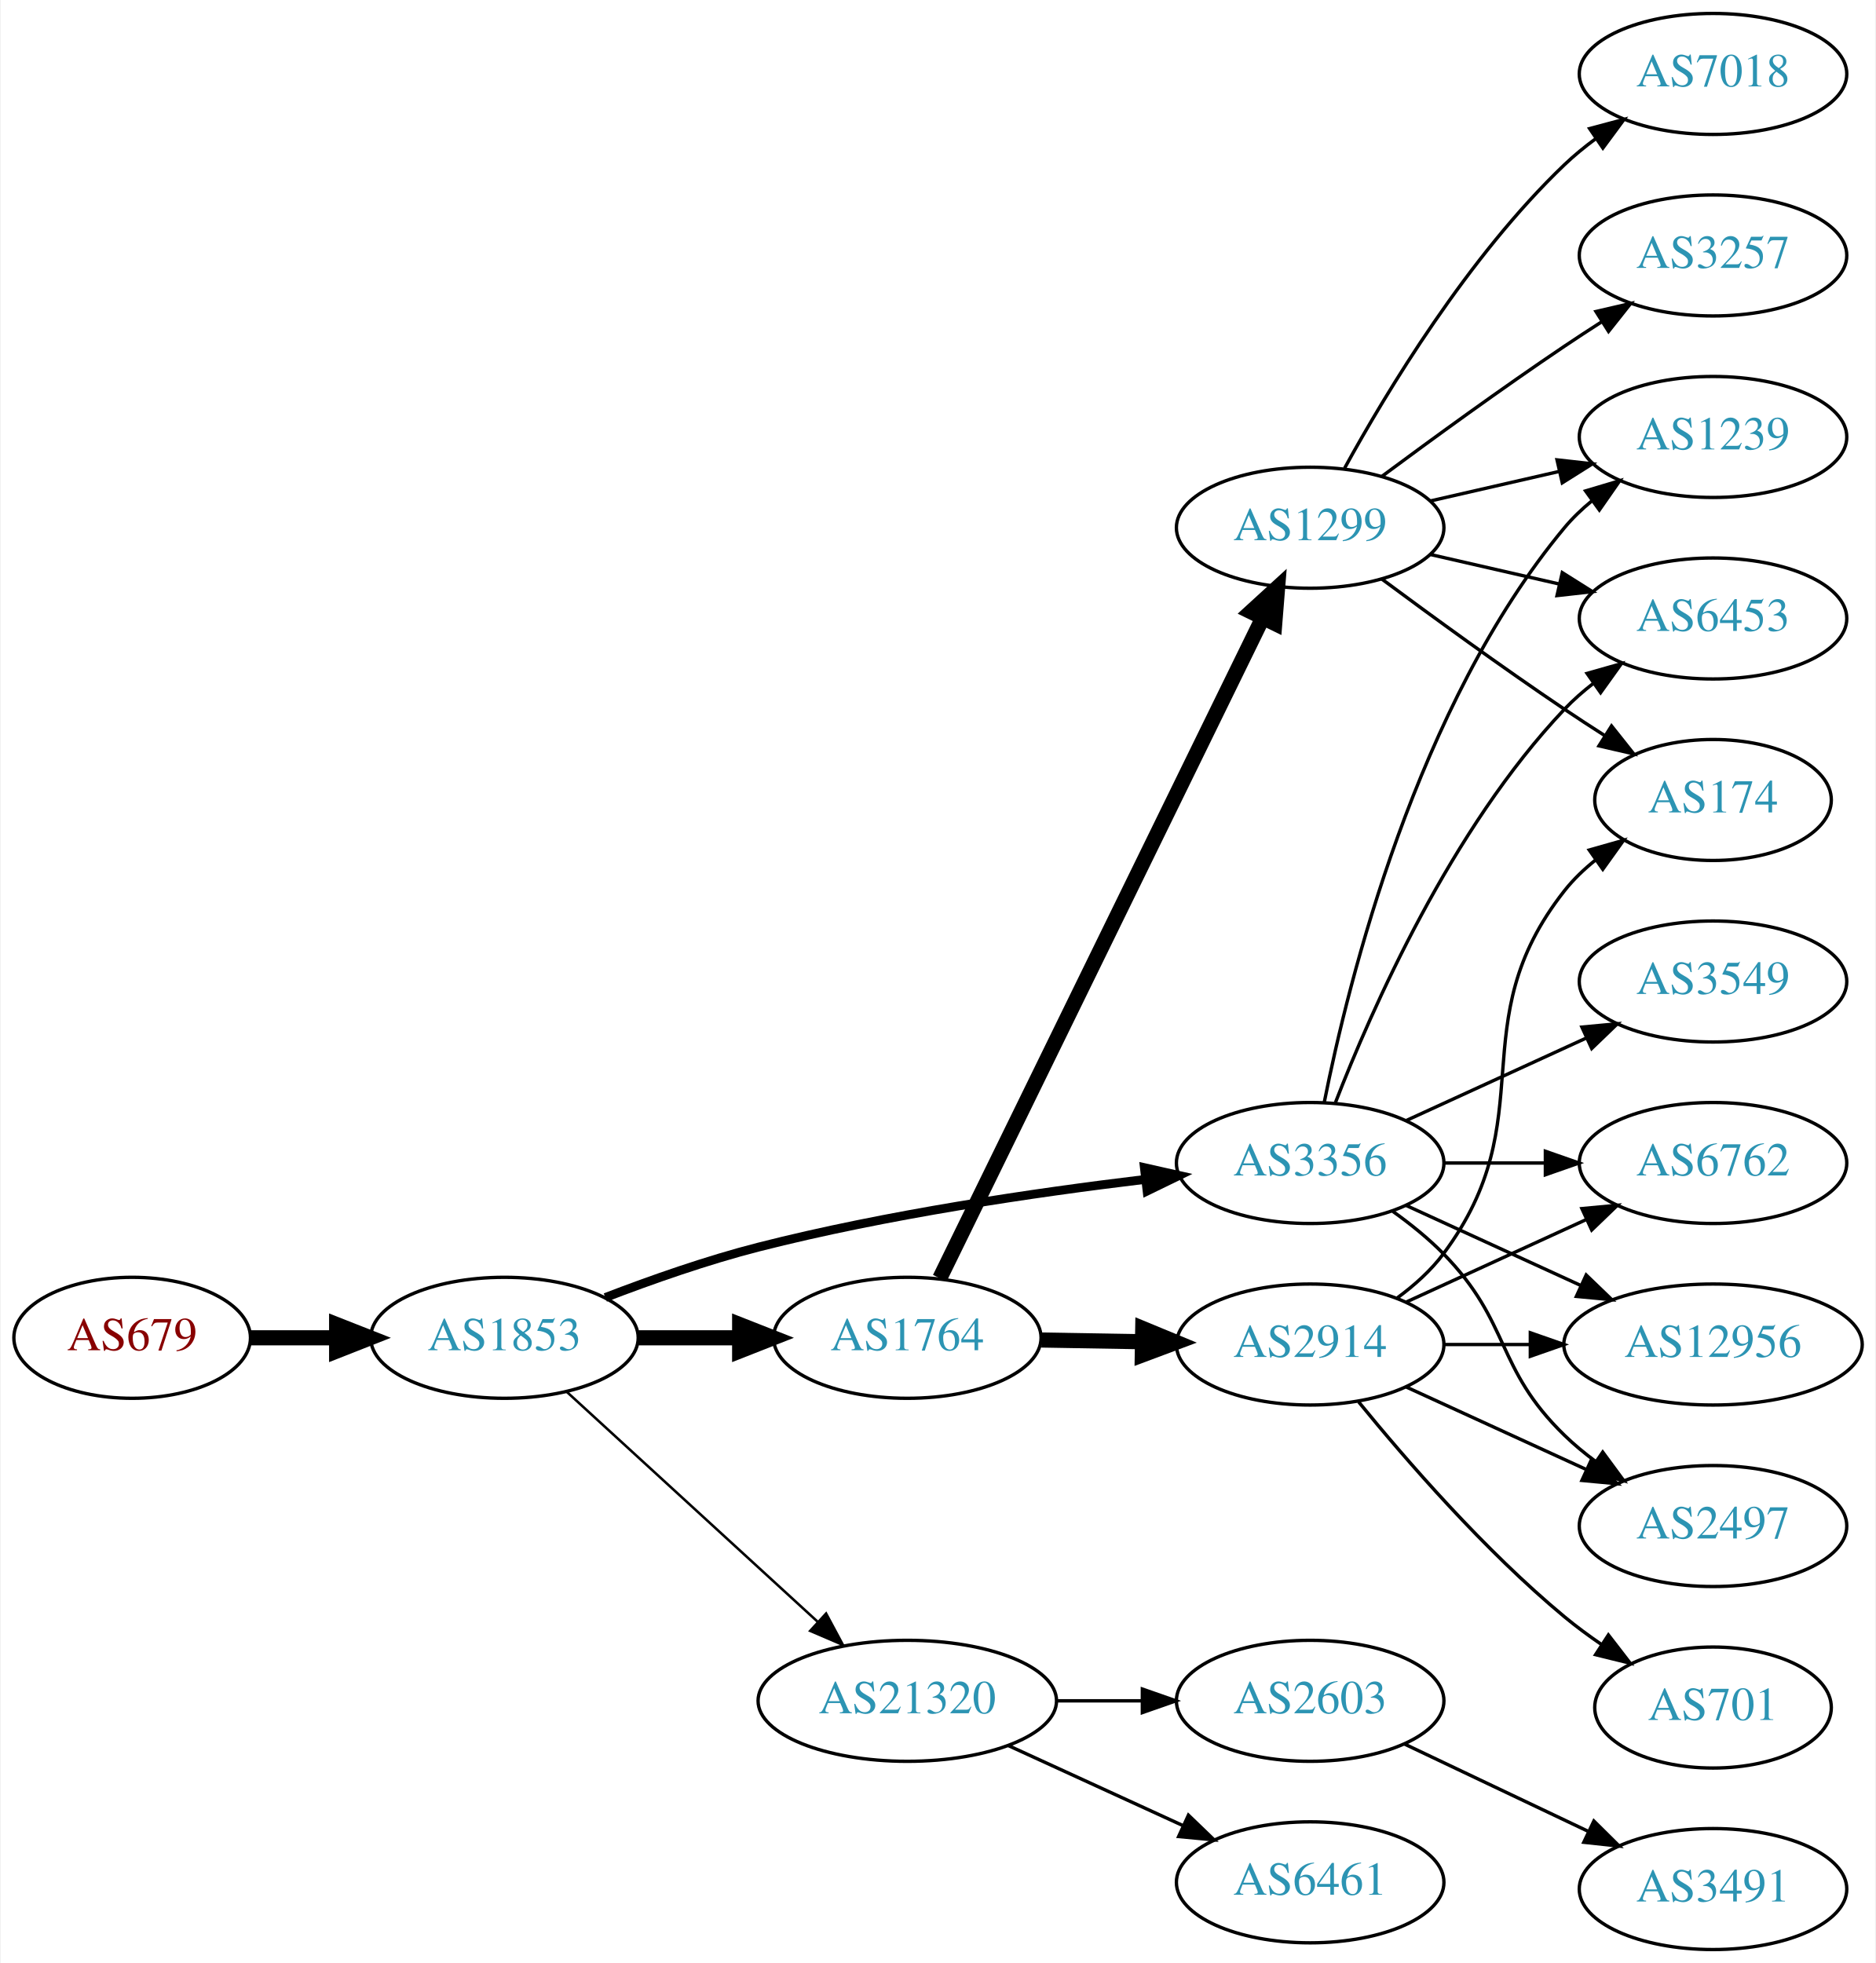
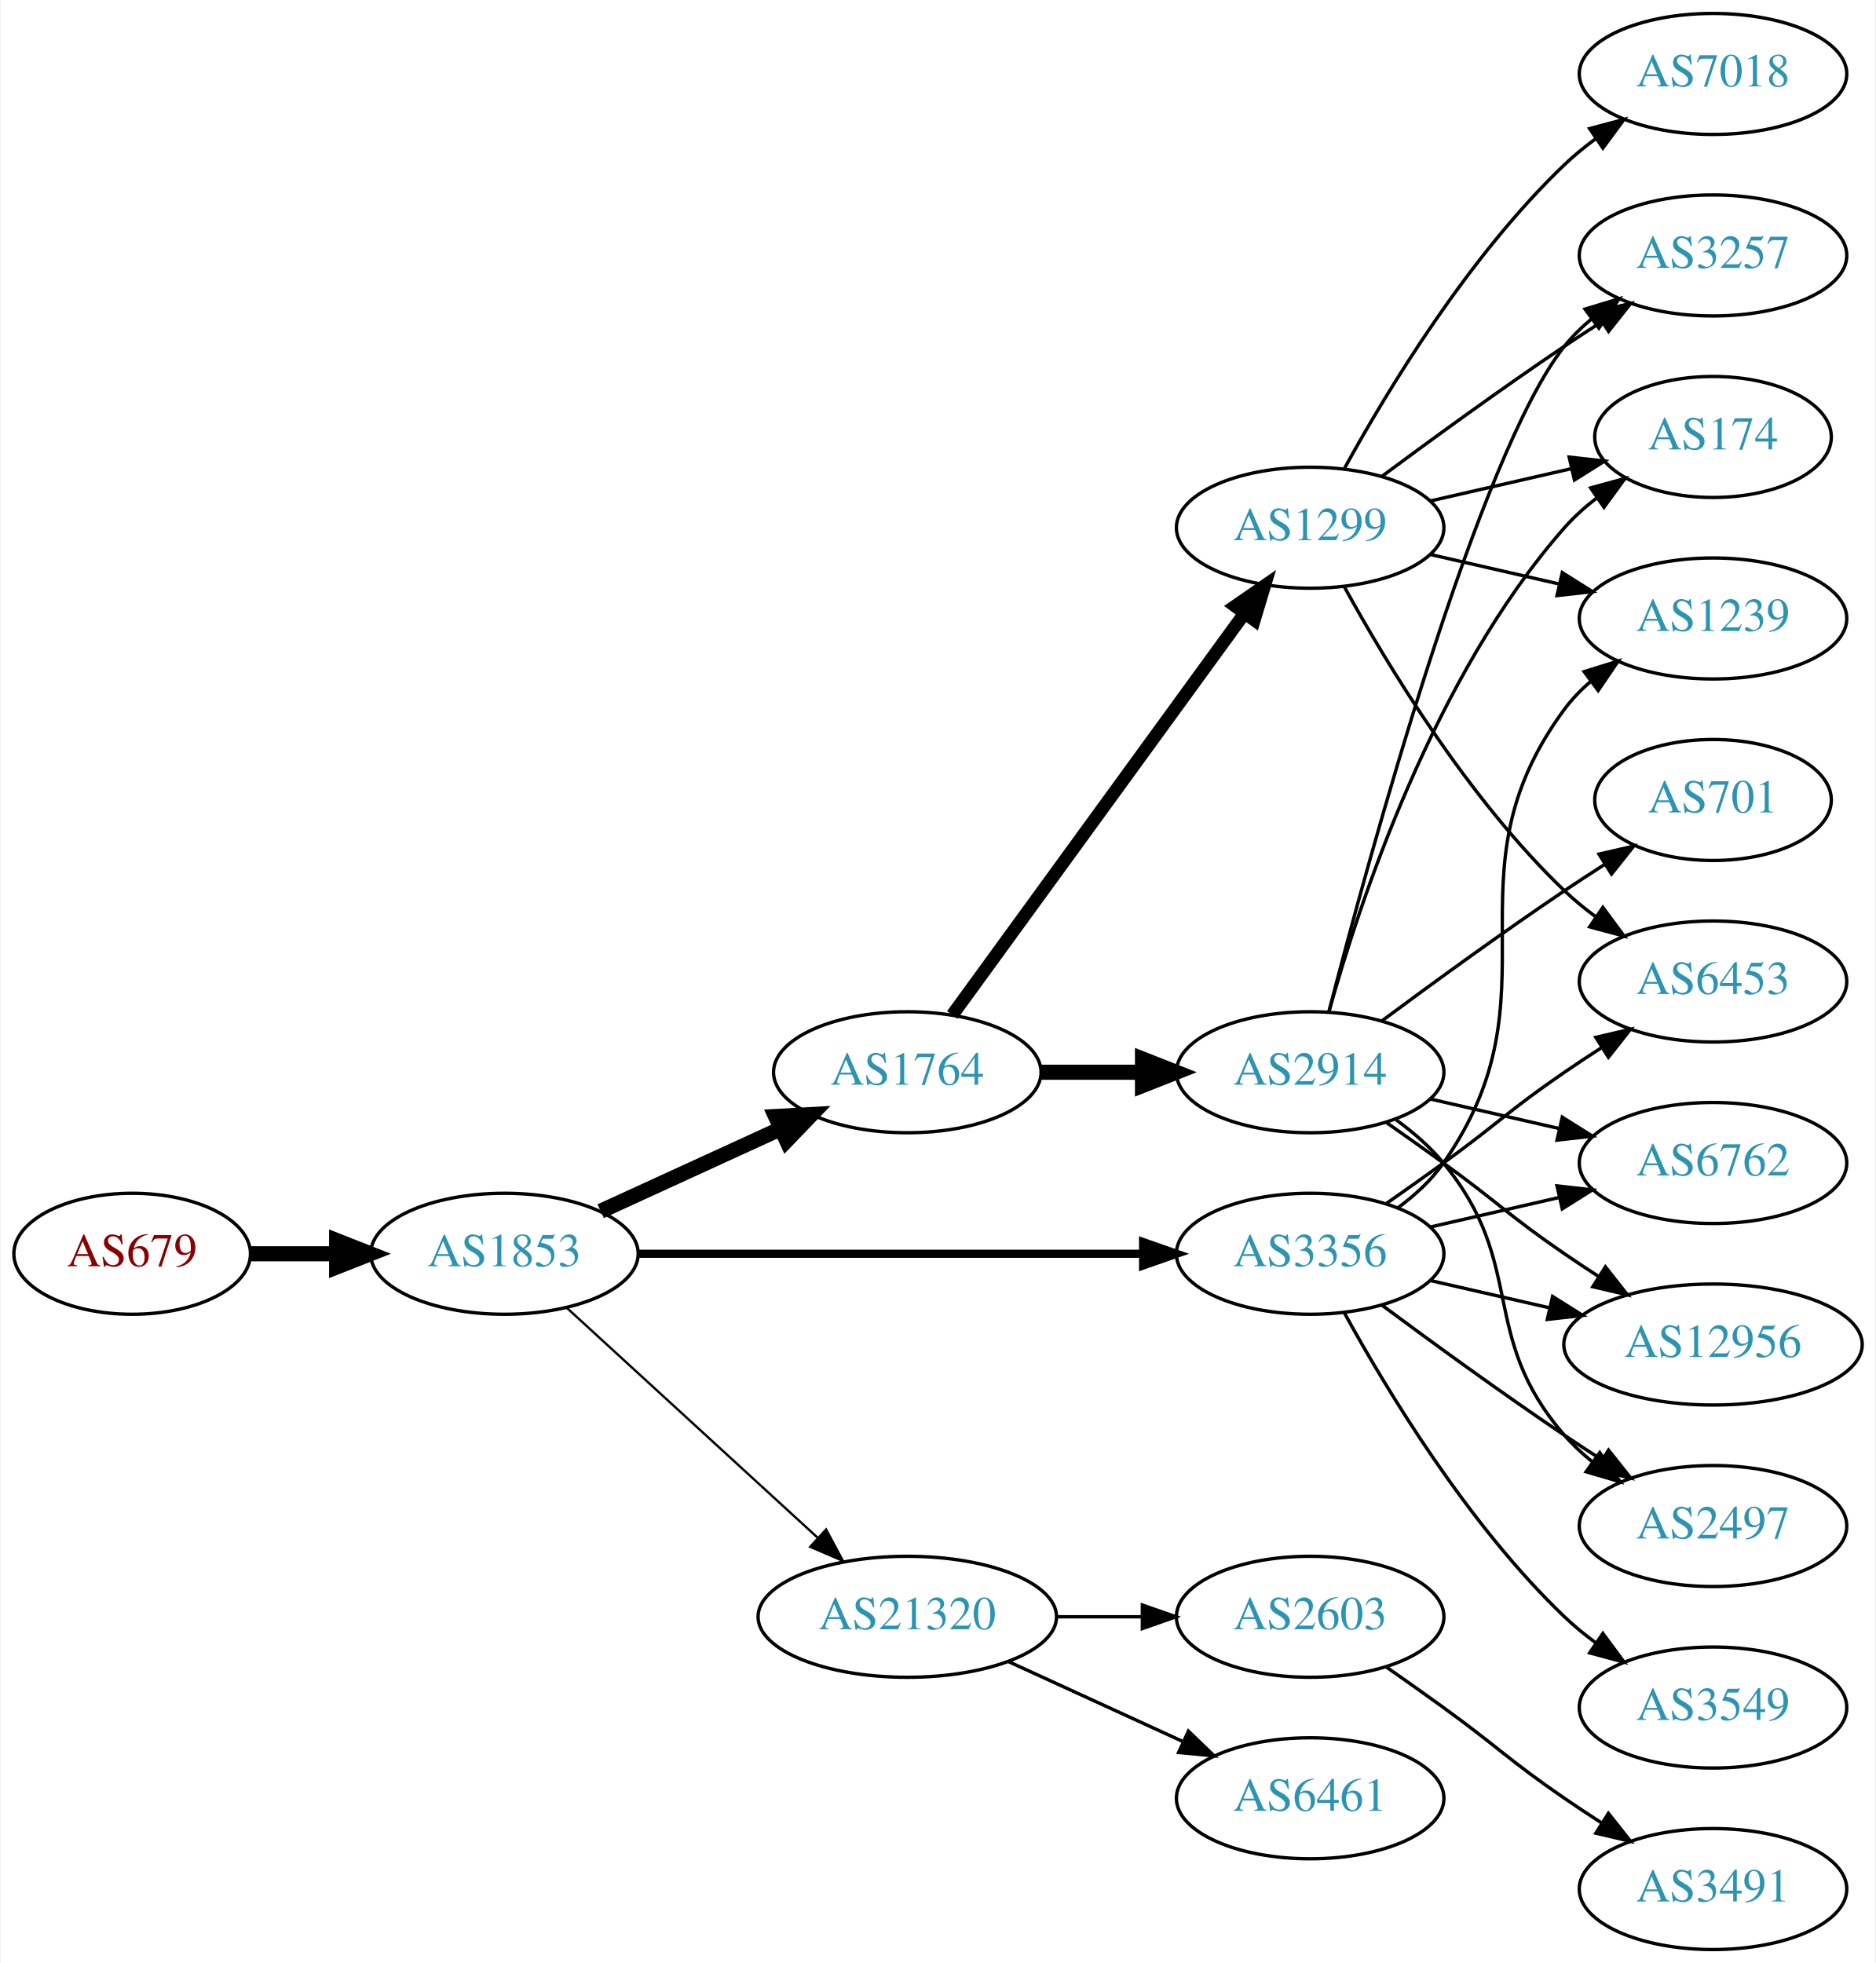
<svg xmlns="http://www.w3.org/2000/svg" xmlns:xlink="http://www.w3.org/1999/xlink" width="558pt" height="584pt" viewBox="0.00 0.00 557.56 584.00">
  <g id="graph0" class="graph" transform="scale(1 1) rotate(0) translate(4 580)">
    <polygon fill="white" stroke="none" points="-4,4 -4,-580 553.564,-580 553.564,4 -4,4" />
    <g id="node1" class="node">
      <g id="a_node1">
        <a xlink:href="/asn/679" xlink:title="AS679 ~ Vienna University of Technology [AT]">
-           <ellipse fill="#ffffff" stroke="black" cx="35.097" cy="-182" rx="35.194" ry="18" />
-           <text text-anchor="middle" x="35.097" y="-178.3" font-family="Times,serif" font-size="14.00" fill="#880000">AS679</text>
+           <ellipse fill="#ffffff" stroke="black" cx="35.097" cy="-207" rx="35.194" ry="18" />
+           <text text-anchor="middle" x="35.097" y="-203.3" font-family="Times,serif" font-size="14.00" fill="#880000">AS679</text>
        </a>
      </g>
    </g>
    <g id="node2" class="node">
      <g id="a_node2">
        <a xlink:href="/asn/1853" xlink:title="AS1853 ~ ACOnet Backbone [AT]">
-           <ellipse fill="#ffffff" stroke="black" cx="145.84" cy="-182" rx="39.794" ry="18" />
-           <text text-anchor="middle" x="145.84" y="-178.3" font-family="Times,serif" font-size="14.00" fill="#2c94b3">AS1853</text>
+           <ellipse fill="#ffffff" stroke="black" cx="145.84" cy="-207" rx="39.794" ry="18" />
+           <text text-anchor="middle" x="145.84" y="-203.3" font-family="Times,serif" font-size="14.00" fill="#2c94b3">AS1853</text>
        </a>
      </g>
    </g>
    <g id="edge1" class="edge">
-       <path fill="none" stroke="black" stroke-width="4.5" d="M70.206,-182C78.353,-182 87.21,-182 95.881,-182" />
-       <polygon fill="black" stroke="black" stroke-width="4.5" points="95.921,-185.938 105.921,-182 95.921,-178.063 95.921,-185.938" />
+       <path fill="none" stroke="black" stroke-width="4.5" d="M70.206,-207C78.353,-207 87.21,-207 95.881,-207" />
+       <polygon fill="black" stroke="black" stroke-width="4.5" points="95.921,-210.938 105.921,-207 95.921,-203.063 95.921,-210.938" />
    </g>
    <g id="node3" class="node">
      <g id="a_node3">
-         <a xlink:href="/asn/3356" xlink:title="AS3356 ~ Level 3 Parent, LLC [US]">
-           <ellipse fill="#ffffff" stroke="black" cx="385.525" cy="-234" rx="39.794" ry="18" />
-           <text text-anchor="middle" x="385.525" y="-230.3" font-family="Times,serif" font-size="14.00" fill="#2c94b3">AS3356</text>
+         <a xlink:href="/asn/1764" xlink:title="AS1764 ~ NEXTLAYER-AS [AT]">
+           <ellipse fill="#ffffff" stroke="black" cx="265.683" cy="-261" rx="39.794" ry="18" />
+           <text text-anchor="middle" x="265.683" y="-257.3" font-family="Times,serif" font-size="14.00" fill="#2c94b3">AS1764</text>
        </a>
      </g>
    </g>
    <g id="edge2" class="edge">
-       <path fill="none" stroke="black" stroke-width="2.625" d="M175.854,-193.987C189.506,-199.239 206.13,-205.085 221.487,-209 259.546,-218.702 303.623,-225.184 336.345,-229.112" />
-       <polygon fill="black" stroke="black" stroke-width="2.625" points="336.21,-232.62 346.548,-230.298 337.019,-225.667 336.21,-232.62" />
+       <path fill="none" stroke="black" stroke-width="4.5" d="M174.469,-219.661C190.426,-226.973 210.697,-236.261 227.979,-244.181" />
+       <polygon fill="black" stroke="black" stroke-width="4.5" points="226.496,-247.832 237.227,-248.419 229.776,-240.673 226.496,-247.832" />
    </g>
    <g id="node4" class="node">
      <g id="a_node4">
-         <a xlink:href="/asn/1764" xlink:title="AS1764 ~ NEXTLAYER-AS [AT]">
-           <ellipse fill="#ffffff" stroke="black" cx="265.683" cy="-182" rx="39.794" ry="18" />
-           <text text-anchor="middle" x="265.683" y="-178.3" font-family="Times,serif" font-size="14.00" fill="#2c94b3">AS1764</text>
+         <a xlink:href="/asn/3356" xlink:title="AS3356 ~ Level 3 Parent, LLC [US]">
+           <ellipse fill="#ffffff" stroke="black" cx="385.525" cy="-207" rx="39.794" ry="18" />
+           <text text-anchor="middle" x="385.525" y="-203.3" font-family="Times,serif" font-size="14.00" fill="#2c94b3">AS3356</text>
        </a>
      </g>
    </g>
    <g id="edge3" class="edge">
-       <path fill="none" stroke="black" stroke-width="4.5" d="M185.753,-182C195.306,-182 205.656,-182 215.619,-182" />
-       <polygon fill="black" stroke="black" stroke-width="4.5" points="215.811,-185.938 225.811,-182 215.811,-178.063 215.811,-185.938" />
+       <path fill="none" stroke="black" stroke-width="2.423" d="M185.557,-207C226.476,-207 291.116,-207 335.55,-207" />
+       <polygon fill="black" stroke="black" stroke-width="2.423" points="335.825,-210.5 345.825,-207 335.825,-203.5 335.825,-210.5" />
    </g>
    <g id="node5" class="node">
      <g id="a_node5">
        <a xlink:href="/asn/21320" xlink:title="AS21320 ~ GEANT Vereniging [EU]">
-           <ellipse fill="#ffffff" stroke="black" cx="265.683" cy="-74" rx="44.393" ry="18" />
-           <text text-anchor="middle" x="265.683" y="-70.3" font-family="Times,serif" font-size="14.00" fill="#2c94b3">AS21320</text>
+           <ellipse fill="#ffffff" stroke="black" cx="265.683" cy="-99" rx="44.393" ry="18" />
+           <text text-anchor="middle" x="265.683" y="-95.3" font-family="Times,serif" font-size="14.00" fill="#2c94b3">AS21320</text>
        </a>
      </g>
    </g>
    <g id="edge4" class="edge">
-       <path fill="none" stroke="black" stroke-width="0.75" d="M164.482,-165.831C184.24,-147.724 216.443,-118.211 238.994,-97.543" />
-       <polygon fill="black" stroke="black" stroke-width="0.75" points="241.525,-99.971 246.532,-90.635 236.795,-94.811 241.525,-99.971" />
+       <path fill="none" stroke="black" stroke-width="0.692" d="M164.482,-190.831C184.24,-172.724 216.443,-143.211 238.994,-122.543" />
+       <polygon fill="black" stroke="black" stroke-width="0.692" points="241.525,-124.971 246.532,-115.635 236.795,-119.811 241.525,-124.971" />
    </g>
    <g id="node6" class="node">
      <g id="a_node6">
-         <a xlink:href="/asn/1239" xlink:title="AS1239 ~ Sprint [US]">
-           <ellipse fill="#ffffff" stroke="black" cx="505.368" cy="-450" rx="39.794" ry="18" />
-           <text text-anchor="middle" x="505.368" y="-446.3" font-family="Times,serif" font-size="14.00" fill="#2c94b3">AS1239</text>
+         <a xlink:href="/asn/2914" xlink:title="AS2914 ~ NTT America, Inc. [US]">
+           <ellipse fill="#ffffff" stroke="black" cx="385.525" cy="-261" rx="39.794" ry="18" />
+           <text text-anchor="middle" x="385.525" y="-257.3" font-family="Times,serif" font-size="14.00" fill="#2c94b3">AS2914</text>
        </a>
      </g>
    </g>
    <g id="edge5" class="edge">
-       <path fill="none" stroke="black" d="M389.724,-252.073C396.887,-288.141 417.162,-370.125 461.172,-423 463.576,-425.889 466.373,-428.563 469.365,-431.013" />
-       <polygon fill="black" stroke="black" points="467.454,-433.95 477.608,-436.973 471.555,-428.277 467.454,-433.95" />
+       <path fill="none" stroke="black" stroke-width="4.5" d="M305.595,-261C315.149,-261 325.498,-261 335.461,-261" />
+       <polygon fill="black" stroke="black" stroke-width="4.5" points="335.654,-264.938 345.654,-261 335.654,-257.063 335.654,-264.938" />
    </g>
    <g id="node7" class="node">
      <g id="a_node7">
+         <a xlink:href="/asn/1299" xlink:title="AS1299 ~ Telia Carrier [EU]">
+           <ellipse fill="#ffffff" stroke="black" cx="385.525" cy="-423" rx="39.794" ry="18" />
+           <text text-anchor="middle" x="385.525" y="-419.3" font-family="Times,serif" font-size="14.00" fill="#2c94b3">AS1299</text>
+         </a>
+       </g>
+     </g>
+     <g id="edge6" class="edge">
+       <path fill="none" stroke="black" stroke-width="3.857" d="M279.071,-278.031C299.793,-306.517 341.596,-363.985 365.884,-397.374" />
+       <polygon fill="black" stroke="black" stroke-width="3.857" points="363.235,-399.682 371.948,-405.71 368.896,-395.564 363.235,-399.682" />
+     </g>
+     <g id="node10" class="node">
+       <g id="a_node10">
+         <a xlink:href="/asn/6453" xlink:title="AS6453 ~ TATA COMMUNICATIONS (AMERICA) INC [US]">
+           <ellipse fill="#ffffff" stroke="black" cx="505.368" cy="-288" rx="39.794" ry="18" />
+           <text text-anchor="middle" x="505.368" y="-284.3" font-family="Times,serif" font-size="14.00" fill="#2c94b3">AS6453</text>
+         </a>
+       </g>
+     </g>
+     <g id="edge19" class="edge">
+       <path fill="none" stroke="black" d="M408.282,-222.009C413.817,-225.879 419.736,-230.064 425.172,-234 441.372,-245.729 444.677,-249.689 461.172,-261 464.7,-263.419 468.438,-265.889 472.179,-268.302" />
+       <polygon fill="black" stroke="black" points="470.5,-271.382 480.819,-273.784 474.25,-265.472 470.5,-271.382" />
+     </g>
+     <g id="node11" class="node">
+       <g id="a_node11">
+         <a xlink:href="/asn/1239" xlink:title="AS1239 ~ Sprint [US]">
+           <ellipse fill="#ffffff" stroke="black" cx="505.368" cy="-396" rx="39.794" ry="18" />
+           <text text-anchor="middle" x="505.368" y="-392.3" font-family="Times,serif" font-size="14.00" fill="#2c94b3">AS1239</text>
+         </a>
+       </g>
+     </g>
+     <g id="edge21" class="edge">
+       <path fill="none" stroke="black" d="M411.685,-220.716C416.749,-224.455 421.604,-228.904 425.172,-234 460.785,-284.869 424.269,-319.059 461.172,-369 463.406,-372.023 466.088,-374.786 469.009,-377.293" />
+       <polygon fill="black" stroke="black" points="467.035,-380.186 477.152,-383.331 471.204,-374.563 467.035,-380.186" />
+     </g>
+     <g id="node13" class="node">
+       <g id="a_node13">
        <a xlink:href="/asn/6762" xlink:title="AS6762 ~ TELECOM ITALIA SPARKLE S.p.A. [IT]">
          <ellipse fill="#ffffff" stroke="black" cx="505.368" cy="-234" rx="39.794" ry="18" />
          <text text-anchor="middle" x="505.368" y="-230.3" font-family="Times,serif" font-size="14.00" fill="#2c94b3">AS6762</text>
        </a>
      </g>
    </g>
-     <g id="edge6" class="edge">
-       <path fill="none" stroke="black" d="M425.438,-234C434.991,-234 445.341,-234 455.304,-234" />
-       <polygon fill="black" stroke="black" points="455.496,-237.5 465.496,-234 455.496,-230.5 455.496,-237.5" />
-     </g>
-     <g id="node8" class="node">
-       <g id="a_node8">
+     <g id="edge23" class="edge">
+       <path fill="none" stroke="black" d="M421.245,-214.955C433.245,-217.704 446.865,-220.825 459.558,-223.733" />
+       <polygon fill="black" stroke="black" points="458.96,-227.187 469.49,-226.009 460.524,-220.364 458.96,-227.187" />
+     </g>
+     <g id="node15" class="node">
+       <g id="a_node15">
        <a xlink:href="/asn/12956" xlink:title="AS12956 ~ TELXIUS [ES]">
          <ellipse fill="#ffffff" stroke="black" cx="505.368" cy="-180" rx="44.393" ry="18" />
          <text text-anchor="middle" x="505.368" y="-176.3" font-family="Times,serif" font-size="14.00" fill="#2c94b3">AS12956</text>
        </a>
      </g>
    </g>
-     <g id="edge7" class="edge">
-       <path fill="none" stroke="black" d="M414.154,-221.339C429.652,-214.238 449.219,-205.272 466.165,-197.506" />
-       <polygon fill="black" stroke="black" points="467.635,-200.683 475.268,-193.335 464.719,-194.319 467.635,-200.683" />
-     </g>
-     <g id="node9" class="node">
-       <g id="a_node9">
-         <a xlink:href="/asn/6453" xlink:title="AS6453 ~ TATA COMMUNICATIONS (AMERICA) INC [US]">
-           <ellipse fill="#ffffff" stroke="black" cx="505.368" cy="-396" rx="39.794" ry="18" />
-           <text text-anchor="middle" x="505.368" y="-392.3" font-family="Times,serif" font-size="14.00" fill="#2c94b3">AS6453</text>
-         </a>
-       </g>
-     </g>
-     <g id="edge8" class="edge">
-       <path fill="none" stroke="black" d="M393.048,-251.994C403.799,-279.728 427.456,-333.429 461.172,-369 463.757,-371.728 466.675,-374.294 469.743,-376.677" />
-       <polygon fill="black" stroke="black" points="467.897,-379.658 478.092,-382.543 471.922,-373.93 467.897,-379.658" />
-     </g>
-     <g id="node10" class="node">
-       <g id="a_node10">
-         <a xlink:href="/asn/3549" xlink:title="AS3549 ~ Level 3 Parent, LLC [US]">
-           <ellipse fill="#ffffff" stroke="black" cx="505.368" cy="-288" rx="39.794" ry="18" />
-           <text text-anchor="middle" x="505.368" y="-284.3" font-family="Times,serif" font-size="14.00" fill="#2c94b3">AS3549</text>
-         </a>
-       </g>
-     </g>
-     <g id="edge9" class="edge">
-       <path fill="none" stroke="black" d="M414.154,-246.661C430.111,-253.973 450.382,-263.261 467.664,-271.181" />
-       <polygon fill="black" stroke="black" points="466.363,-274.435 476.912,-275.419 469.279,-268.071 466.363,-274.435" />
-     </g>
-     <g id="node11" class="node">
-       <g id="a_node11">
+     <g id="edge22" class="edge">
+       <path fill="none" stroke="black" d="M421.245,-199.045C432.383,-196.493 444.918,-193.621 456.811,-190.896" />
+       <polygon fill="black" stroke="black" points="457.64,-194.297 466.606,-188.652 456.077,-187.474 457.64,-194.297" />
+     </g>
+     <g id="node16" class="node">
+       <g id="a_node16">
        <a xlink:href="/asn/2497" xlink:title="AS2497 ~ Internet Initiative Japan Inc. [JP]">
          <ellipse fill="#ffffff" stroke="black" cx="505.368" cy="-126" rx="39.794" ry="18" />
          <text text-anchor="middle" x="505.368" y="-122.3" font-family="Times,serif" font-size="14.00" fill="#2c94b3">AS2497</text>
        </a>
      </g>
    </g>
-     <g id="edge10" class="edge">
-       <path fill="none" stroke="black" d="M410.119,-219.611C415.375,-215.852 420.707,-211.563 425.172,-207 445.344,-186.383 440.479,-173.094 461.172,-153 464.017,-150.237 467.191,-147.614 470.491,-145.166" />
-       <polygon fill="black" stroke="black" points="472.556,-147.994 478.839,-139.462 468.607,-142.214 472.556,-147.994" />
-     </g>
-     <g id="node12" class="node">
-       <g id="a_node12">
-         <a xlink:href="/asn/1299" xlink:title="AS1299 ~ Telia Carrier [EU]">
-           <ellipse fill="#ffffff" stroke="black" cx="385.525" cy="-423" rx="39.794" ry="18" />
-           <text text-anchor="middle" x="385.525" y="-419.3" font-family="Times,serif" font-size="14.00" fill="#2c94b3">AS1299</text>
-         </a>
-       </g>
-     </g>
-     <g id="edge11" class="edge">
-       <path fill="none" stroke="black" stroke-width="4.5" d="M275.348,-199.721C295.779,-241.504 347.066,-346.391 371.365,-396.085" />
-       <polygon fill="black" stroke="black" stroke-width="4.5" points="367.917,-397.999 375.847,-405.253 374.992,-394.54 367.917,-397.999" />
-     </g>
-     <g id="node13" class="node">
-       <g id="a_node13">
-         <a xlink:href="/asn/2914" xlink:title="AS2914 ~ NTT America, Inc. [US]">
-           <ellipse fill="#ffffff" stroke="black" cx="385.525" cy="-180" rx="39.794" ry="18" />
-           <text text-anchor="middle" x="385.525" y="-176.3" font-family="Times,serif" font-size="14.00" fill="#2c94b3">AS2914</text>
-         </a>
-       </g>
-     </g>
-     <g id="edge12" class="edge">
-       <path fill="none" stroke="black" stroke-width="4.5" d="M305.595,-181.34C315.149,-181.177 325.498,-181.002 335.461,-180.833" />
-       <polygon fill="black" stroke="black" stroke-width="4.5" points="335.722,-184.766 345.654,-180.66 335.588,-176.893 335.722,-184.766" />
+     <g id="edge18" class="edge">
+       <path fill="none" stroke="black" d="M406.856,-191.723C421.718,-180.696 442.463,-165.593 461.172,-153 464.721,-150.611 468.471,-148.161 472.22,-145.758" />
+       <polygon fill="black" stroke="black" points="474.288,-148.591 480.868,-140.288 470.546,-142.675 474.288,-148.591" />
+     </g>
+     <g id="node17" class="node">
+       <g id="a_node17">
+         <a xlink:href="/asn/3549" xlink:title="AS3549 ~ Level 3 Parent, LLC [US]">
+           <ellipse fill="#ffffff" stroke="black" cx="505.368" cy="-72" rx="39.794" ry="18" />
+           <text text-anchor="middle" x="505.368" y="-68.3" font-family="Times,serif" font-size="14.00" fill="#2c94b3">AS3549</text>
+         </a>
+       </g>
+     </g>
+     <g id="edge20" class="edge">
+       <path fill="none" stroke="black" d="M395.767,-189.287C408.312,-166.439 432.489,-126.389 461.172,-99 464.04,-96.261 467.229,-93.653 470.538,-91.215" />
+       <polygon fill="black" stroke="black" points="472.601,-94.044 478.897,-85.523 468.662,-88.258 472.601,-94.044" />
    </g>
    <g id="node18" class="node">
      <g id="a_node18">
        <a xlink:href="/asn/2603" xlink:title="AS2603 ~ NORDUnet [NO]">
-           <ellipse fill="#ffffff" stroke="black" cx="385.525" cy="-74" rx="39.794" ry="18" />
-           <text text-anchor="middle" x="385.525" y="-70.3" font-family="Times,serif" font-size="14.00" fill="#2c94b3">AS2603</text>
-         </a>
-       </g>
-     </g>
-     <g id="edge23" class="edge">
-       <path fill="none" stroke="black" d="M309.894,-74C318.206,-74 326.969,-74 335.452,-74" />
-       <polygon fill="black" stroke="black" points="335.61,-77.5 345.61,-74 335.61,-70.5 335.61,-77.5" />
+           <ellipse fill="#ffffff" stroke="black" cx="385.525" cy="-99" rx="39.794" ry="18" />
+           <text text-anchor="middle" x="385.525" y="-95.3" font-family="Times,serif" font-size="14.00" fill="#2c94b3">AS2603</text>
+         </a>
+       </g>
+     </g>
+     <g id="edge24" class="edge">
+       <path fill="none" stroke="black" d="M309.894,-99C318.206,-99 326.969,-99 335.452,-99" />
+       <polygon fill="black" stroke="black" points="335.61,-102.5 345.61,-99 335.61,-95.5 335.61,-102.5" />
    </g>
    <g id="node19" class="node">
      <g id="a_node19">
        <a xlink:href="/asn/6461" xlink:title="AS6461 ~ Zayo Bandwidth [US]">
-           <ellipse fill="#ffffff" stroke="black" cx="385.525" cy="-20" rx="39.794" ry="18" />
-           <text text-anchor="middle" x="385.525" y="-16.3" font-family="Times,serif" font-size="14.00" fill="#2c94b3">AS6461</text>
-         </a>
-       </g>
-     </g>
-     <g id="edge24" class="edge">
-       <path fill="none" stroke="black" d="M295.812,-60.652C311.424,-53.498 330.821,-44.609 347.493,-36.969" />
-       <polygon fill="black" stroke="black" points="349.312,-39.986 356.945,-32.638 346.396,-33.622 349.312,-39.986" />
+           <ellipse fill="#ffffff" stroke="black" cx="385.525" cy="-45" rx="39.794" ry="18" />
+           <text text-anchor="middle" x="385.525" y="-41.3" font-family="Times,serif" font-size="14.00" fill="#2c94b3">AS6461</text>
+         </a>
+       </g>
+     </g>
+     <g id="edge25" class="edge">
+       <path fill="none" stroke="black" d="M295.812,-85.652C311.424,-78.498 330.821,-69.609 347.493,-61.969" />
+       <polygon fill="black" stroke="black" points="349.312,-64.986 356.945,-57.638 346.396,-58.622 349.312,-64.986" />
+     </g>
+     <g id="node8" class="node">
+       <g id="a_node8">
+         <a xlink:href="/asn/3257" xlink:title="AS3257 ~ GTT [DE]">
+           <ellipse fill="#ffffff" stroke="black" cx="505.368" cy="-504" rx="39.794" ry="18" />
+           <text text-anchor="middle" x="505.368" y="-500.3" font-family="Times,serif" font-size="14.00" fill="#2c94b3">AS3257</text>
+         </a>
+       </g>
+     </g>
+     <g id="edge12" class="edge">
+       <path fill="none" stroke="black" d="M391.042,-278.842C402.893,-324.647 435.716,-445.03 461.172,-477 463.513,-479.94 466.268,-482.649 469.233,-485.121" />
+       <polygon fill="black" stroke="black" points="467.299,-488.042 477.44,-491.11 471.426,-482.388 467.299,-488.042" />
+     </g>
+     <g id="node12" class="node">
+       <g id="a_node12">
+         <a xlink:href="/asn/174" xlink:title="AS174 ~ Cogent Communications [US]">
+           <ellipse fill="#ffffff" stroke="black" cx="505.368" cy="-450" rx="35.194" ry="18" />
+           <text text-anchor="middle" x="505.368" y="-446.3" font-family="Times,serif" font-size="14.00" fill="#2c94b3">AS174</text>
+         </a>
+       </g>
+     </g>
+     <g id="edge13" class="edge">
+       <path fill="none" stroke="black" d="M391.098,-278.946C400.004,-310.995 422.288,-378.842 461.172,-423 463.999,-426.211 467.3,-429.172 470.795,-431.864" />
+       <polygon fill="black" stroke="black" points="468.953,-434.845 479.171,-437.645 472.929,-429.084 468.953,-434.845" />
    </g>
    <g id="edge14" class="edge">
-       <path fill="none" stroke="black" d="M421.245,-430.955C433.245,-433.704 446.865,-436.825 459.558,-439.733" />
-       <polygon fill="black" stroke="black" points="458.96,-443.187 469.49,-442.009 460.524,-436.364 458.96,-443.187" />
-     </g>
-     <g id="edge17" class="edge">
-       <path fill="none" stroke="black" d="M421.245,-415.045C433.245,-412.296 446.865,-409.175 459.558,-406.267" />
-       <polygon fill="black" stroke="black" points="460.524,-409.636 469.49,-403.991 458.96,-402.813 460.524,-409.636" />
+       <path fill="none" stroke="black" d="M421.245,-253.045C433.245,-250.296 446.865,-247.175 459.558,-244.267" />
+       <polygon fill="black" stroke="black" points="460.524,-247.636 469.49,-241.991 458.96,-240.813 460.524,-247.636" />
    </g>
    <g id="node14" class="node">
      <g id="a_node14">
-         <a xlink:href="/asn/174" xlink:title="AS174 ~ Cogent Communications [US]">
+         <a xlink:href="/asn/701" xlink:title="AS701 ~ UUNET [US]">
          <ellipse fill="#ffffff" stroke="black" cx="505.368" cy="-342" rx="35.194" ry="18" />
-           <text text-anchor="middle" x="505.368" y="-338.3" font-family="Times,serif" font-size="14.00" fill="#2c94b3">AS174</text>
-         </a>
-       </g>
-     </g>
-     <g id="edge13" class="edge">
-       <path fill="none" stroke="black" d="M406.856,-407.723C421.718,-396.696 442.463,-381.593 461.172,-369 464.989,-366.431 469.039,-363.79 473.07,-361.214" />
-       <polygon fill="black" stroke="black" points="475.174,-364.025 481.764,-355.729 471.439,-358.105 475.174,-364.025" />
-     </g>
-     <g id="node15" class="node">
-       <g id="a_node15">
+           <text text-anchor="middle" x="505.368" y="-338.3" font-family="Times,serif" font-size="14.00" fill="#2c94b3">AS701</text>
+         </a>
+       </g>
+     </g>
+     <g id="edge15" class="edge">
+       <path fill="none" stroke="black" d="M406.856,-276.277C421.718,-287.304 442.463,-302.407 461.172,-315 464.989,-317.569 469.039,-320.21 473.07,-322.786" />
+       <polygon fill="black" stroke="black" points="471.439,-325.895 481.764,-328.271 475.174,-319.975 471.439,-325.895" />
+     </g>
+     <g id="edge16" class="edge">
+       <path fill="none" stroke="black" d="M408.282,-245.991C413.817,-242.121 419.736,-237.936 425.172,-234 441.372,-222.271 444.677,-218.311 461.172,-207 464.443,-204.757 467.893,-202.472 471.36,-200.227" />
+       <polygon fill="black" stroke="black" points="473.361,-203.102 479.917,-194.78 469.602,-197.197 473.361,-203.102" />
+     </g>
+     <g id="edge17" class="edge">
+       <path fill="none" stroke="black" d="M411.106,-246.844C416.2,-243.128 421.214,-238.799 425.172,-234 450.236,-203.606 435.338,-182.742 461.172,-153 463.637,-150.162 466.474,-147.523 469.491,-145.094" />
+       <polygon fill="black" stroke="black" points="471.678,-147.833 477.769,-139.164 467.601,-142.142 471.678,-147.833" />
+     </g>
+     <g id="edge7" class="edge">
+       <path fill="none" stroke="black" d="M406.856,-438.277C421.718,-449.304 442.463,-464.407 461.172,-477 464.721,-479.389 468.471,-481.839 472.22,-484.242" />
+       <polygon fill="black" stroke="black" points="470.546,-487.325 480.868,-489.712 474.288,-481.409 470.546,-487.325" />
+     </g>
+     <g id="node9" class="node">
+       <g id="a_node9">
        <a xlink:href="/asn/7018" xlink:title="AS7018 ~ AT&amp;T Services, Inc. [US]">
          <ellipse fill="#ffffff" stroke="black" cx="505.368" cy="-558" rx="39.794" ry="18" />
          <text text-anchor="middle" x="505.368" y="-554.3" font-family="Times,serif" font-size="14.00" fill="#2c94b3">AS7018</text>
        </a>
      </g>
    </g>
-     <g id="edge15" class="edge">
+     <g id="edge8" class="edge">
      <path fill="none" stroke="black" d="M395.767,-440.713C408.312,-463.561 432.489,-503.611 461.172,-531 464.04,-533.739 467.229,-536.347 470.538,-538.785" />
      <polygon fill="black" stroke="black" points="468.662,-541.742 478.897,-544.477 472.601,-535.956 468.662,-541.742" />
    </g>
-     <g id="node16" class="node">
-       <g id="a_node16">
-         <a xlink:href="/asn/3257" xlink:title="AS3257 ~ GTT [DE]">
-           <ellipse fill="#ffffff" stroke="black" cx="505.368" cy="-504" rx="39.794" ry="18" />
-           <text text-anchor="middle" x="505.368" y="-500.3" font-family="Times,serif" font-size="14.00" fill="#2c94b3">AS3257</text>
-         </a>
-       </g>
-     </g>
-     <g id="edge16" class="edge">
-       <path fill="none" stroke="black" d="M406.856,-438.277C421.718,-449.304 442.463,-464.407 461.172,-477 464.721,-479.389 468.471,-481.839 472.22,-484.242" />
-       <polygon fill="black" stroke="black" points="470.546,-487.325 480.868,-489.712 474.288,-481.409 470.546,-487.325" />
-     </g>
-     <g id="edge18" class="edge">
-       <path fill="none" stroke="black" d="M414.154,-192.661C430.111,-199.973 450.382,-209.261 467.664,-217.181" />
-       <polygon fill="black" stroke="black" points="466.363,-220.435 476.912,-221.419 469.279,-214.071 466.363,-220.435" />
-     </g>
-     <g id="edge21" class="edge">
-       <path fill="none" stroke="black" d="M425.438,-180C433.541,-180 442.216,-180 450.742,-180" />
-       <polygon fill="black" stroke="black" points="451.02,-183.5 461.02,-180 451.02,-176.5 451.02,-183.5" />
-     </g>
-     <g id="edge20" class="edge">
-       <path fill="none" stroke="black" d="M414.154,-167.339C430.111,-160.027 450.382,-150.739 467.664,-142.819" />
-       <polygon fill="black" stroke="black" points="469.279,-145.929 476.912,-138.581 466.363,-139.565 469.279,-145.929" />
-     </g>
-     <g id="edge19" class="edge">
-       <path fill="none" stroke="black" d="M411.456,-193.882C416.532,-197.611 421.45,-202.016 425.172,-207 455.443,-247.542 429.873,-275.246 461.172,-315 463.818,-318.361 467.007,-321.417 470.439,-324.161" />
-       <polygon fill="black" stroke="black" points="468.551,-327.113 478.745,-330 472.577,-321.386 468.551,-327.113" />
-     </g>
-     <g id="node17" class="node">
-       <g id="a_node17">
-         <a xlink:href="/asn/701" xlink:title="AS701 ~ UUNET [US]">
-           <ellipse fill="#ffffff" stroke="black" cx="505.368" cy="-72" rx="35.194" ry="18" />
-           <text text-anchor="middle" x="505.368" y="-68.3" font-family="Times,serif" font-size="14.00" fill="#2c94b3">AS701</text>
-         </a>
-       </g>
-     </g>
-     <g id="edge22" class="edge">
-       <path fill="none" stroke="black" d="M399.944,-162.935C414.059,-145.625 437.474,-118.655 461.172,-99 464.635,-96.128 468.428,-93.331 472.282,-90.692" />
-       <polygon fill="black" stroke="black" points="474.243,-93.592 480.715,-85.203 470.425,-87.725 474.243,-93.592" />
+     <g id="edge9" class="edge">
+       <path fill="none" stroke="black" d="M395.767,-405.287C408.312,-382.439 432.489,-342.389 461.172,-315 464.04,-312.261 467.229,-309.653 470.538,-307.215" />
+       <polygon fill="black" stroke="black" points="472.601,-310.044 478.897,-301.523 468.662,-304.258 472.601,-310.044" />
+     </g>
+     <g id="edge10" class="edge">
+       <path fill="none" stroke="black" d="M421.245,-415.045C433.245,-412.296 446.865,-409.175 459.558,-406.267" />
+       <polygon fill="black" stroke="black" points="460.524,-409.636 469.49,-403.991 458.96,-402.813 460.524,-409.636" />
+     </g>
+     <g id="edge11" class="edge">
+       <path fill="none" stroke="black" d="M421.245,-430.955C434.337,-433.955 449.359,-437.396 463,-440.522" />
+       <polygon fill="black" stroke="black" points="462.578,-444.016 473.107,-442.838 464.142,-437.193 462.578,-444.016" />
    </g>
    <g id="node20" class="node">
      <g id="a_node20">
        <a xlink:href="/asn/3491" xlink:title="AS3491 ~ PCCW Global, Inc. [US]">
          <ellipse fill="#ffffff" stroke="black" cx="505.368" cy="-18" rx="39.794" ry="18" />
          <text text-anchor="middle" x="505.368" y="-14.3" font-family="Times,serif" font-size="14.00" fill="#2c94b3">AS3491</text>
        </a>
      </g>
    </g>
-     <g id="edge25" class="edge">
-       <path fill="none" stroke="black" d="M413.561,-61.153C429.729,-53.469 450.481,-43.608 468.065,-35.252" />
-       <polygon fill="black" stroke="black" points="469.928,-38.241 477.458,-30.788 466.924,-31.919 469.928,-38.241" />
+     <g id="edge26" class="edge">
+       <path fill="none" stroke="black" d="M408.282,-83.991C413.817,-80.121 419.736,-75.936 425.172,-72 441.372,-60.271 444.677,-56.31 461.172,-45 464.7,-42.581 468.438,-40.111 472.179,-37.698" />
+       <polygon fill="black" stroke="black" points="474.25,-40.529 480.819,-32.216 470.5,-34.618 474.25,-40.529" />
    </g>
  </g>
</svg>
